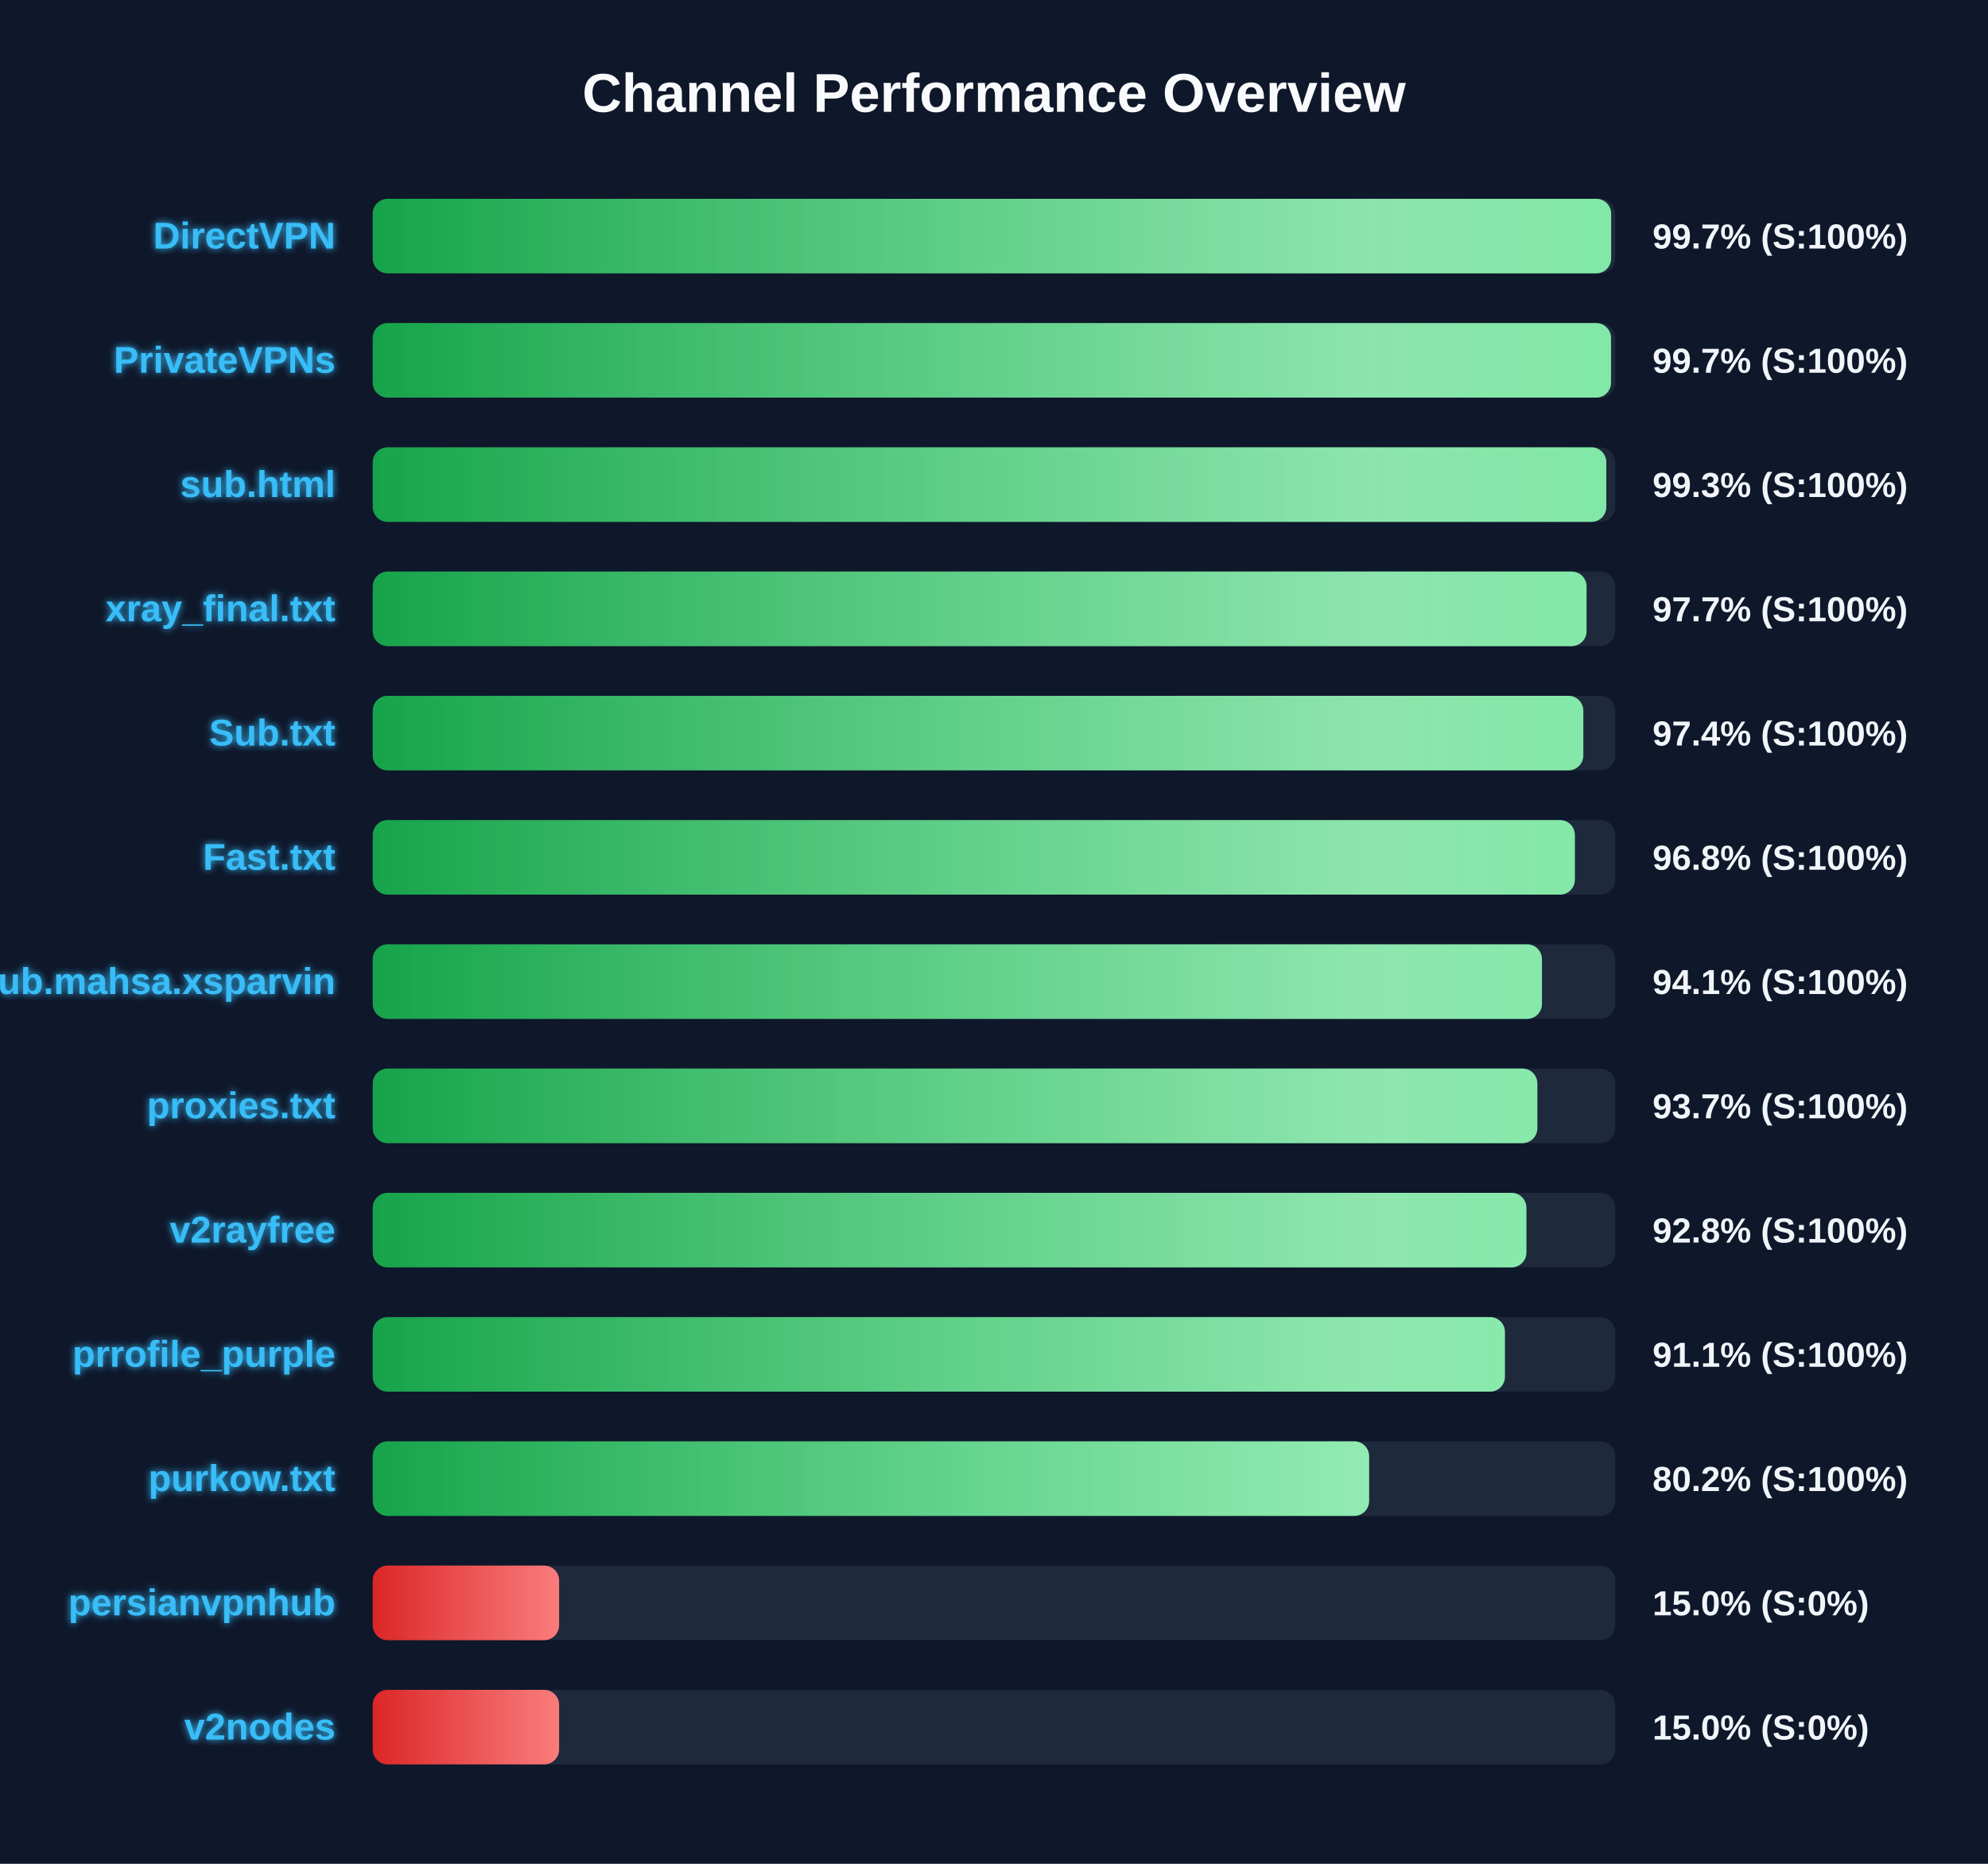
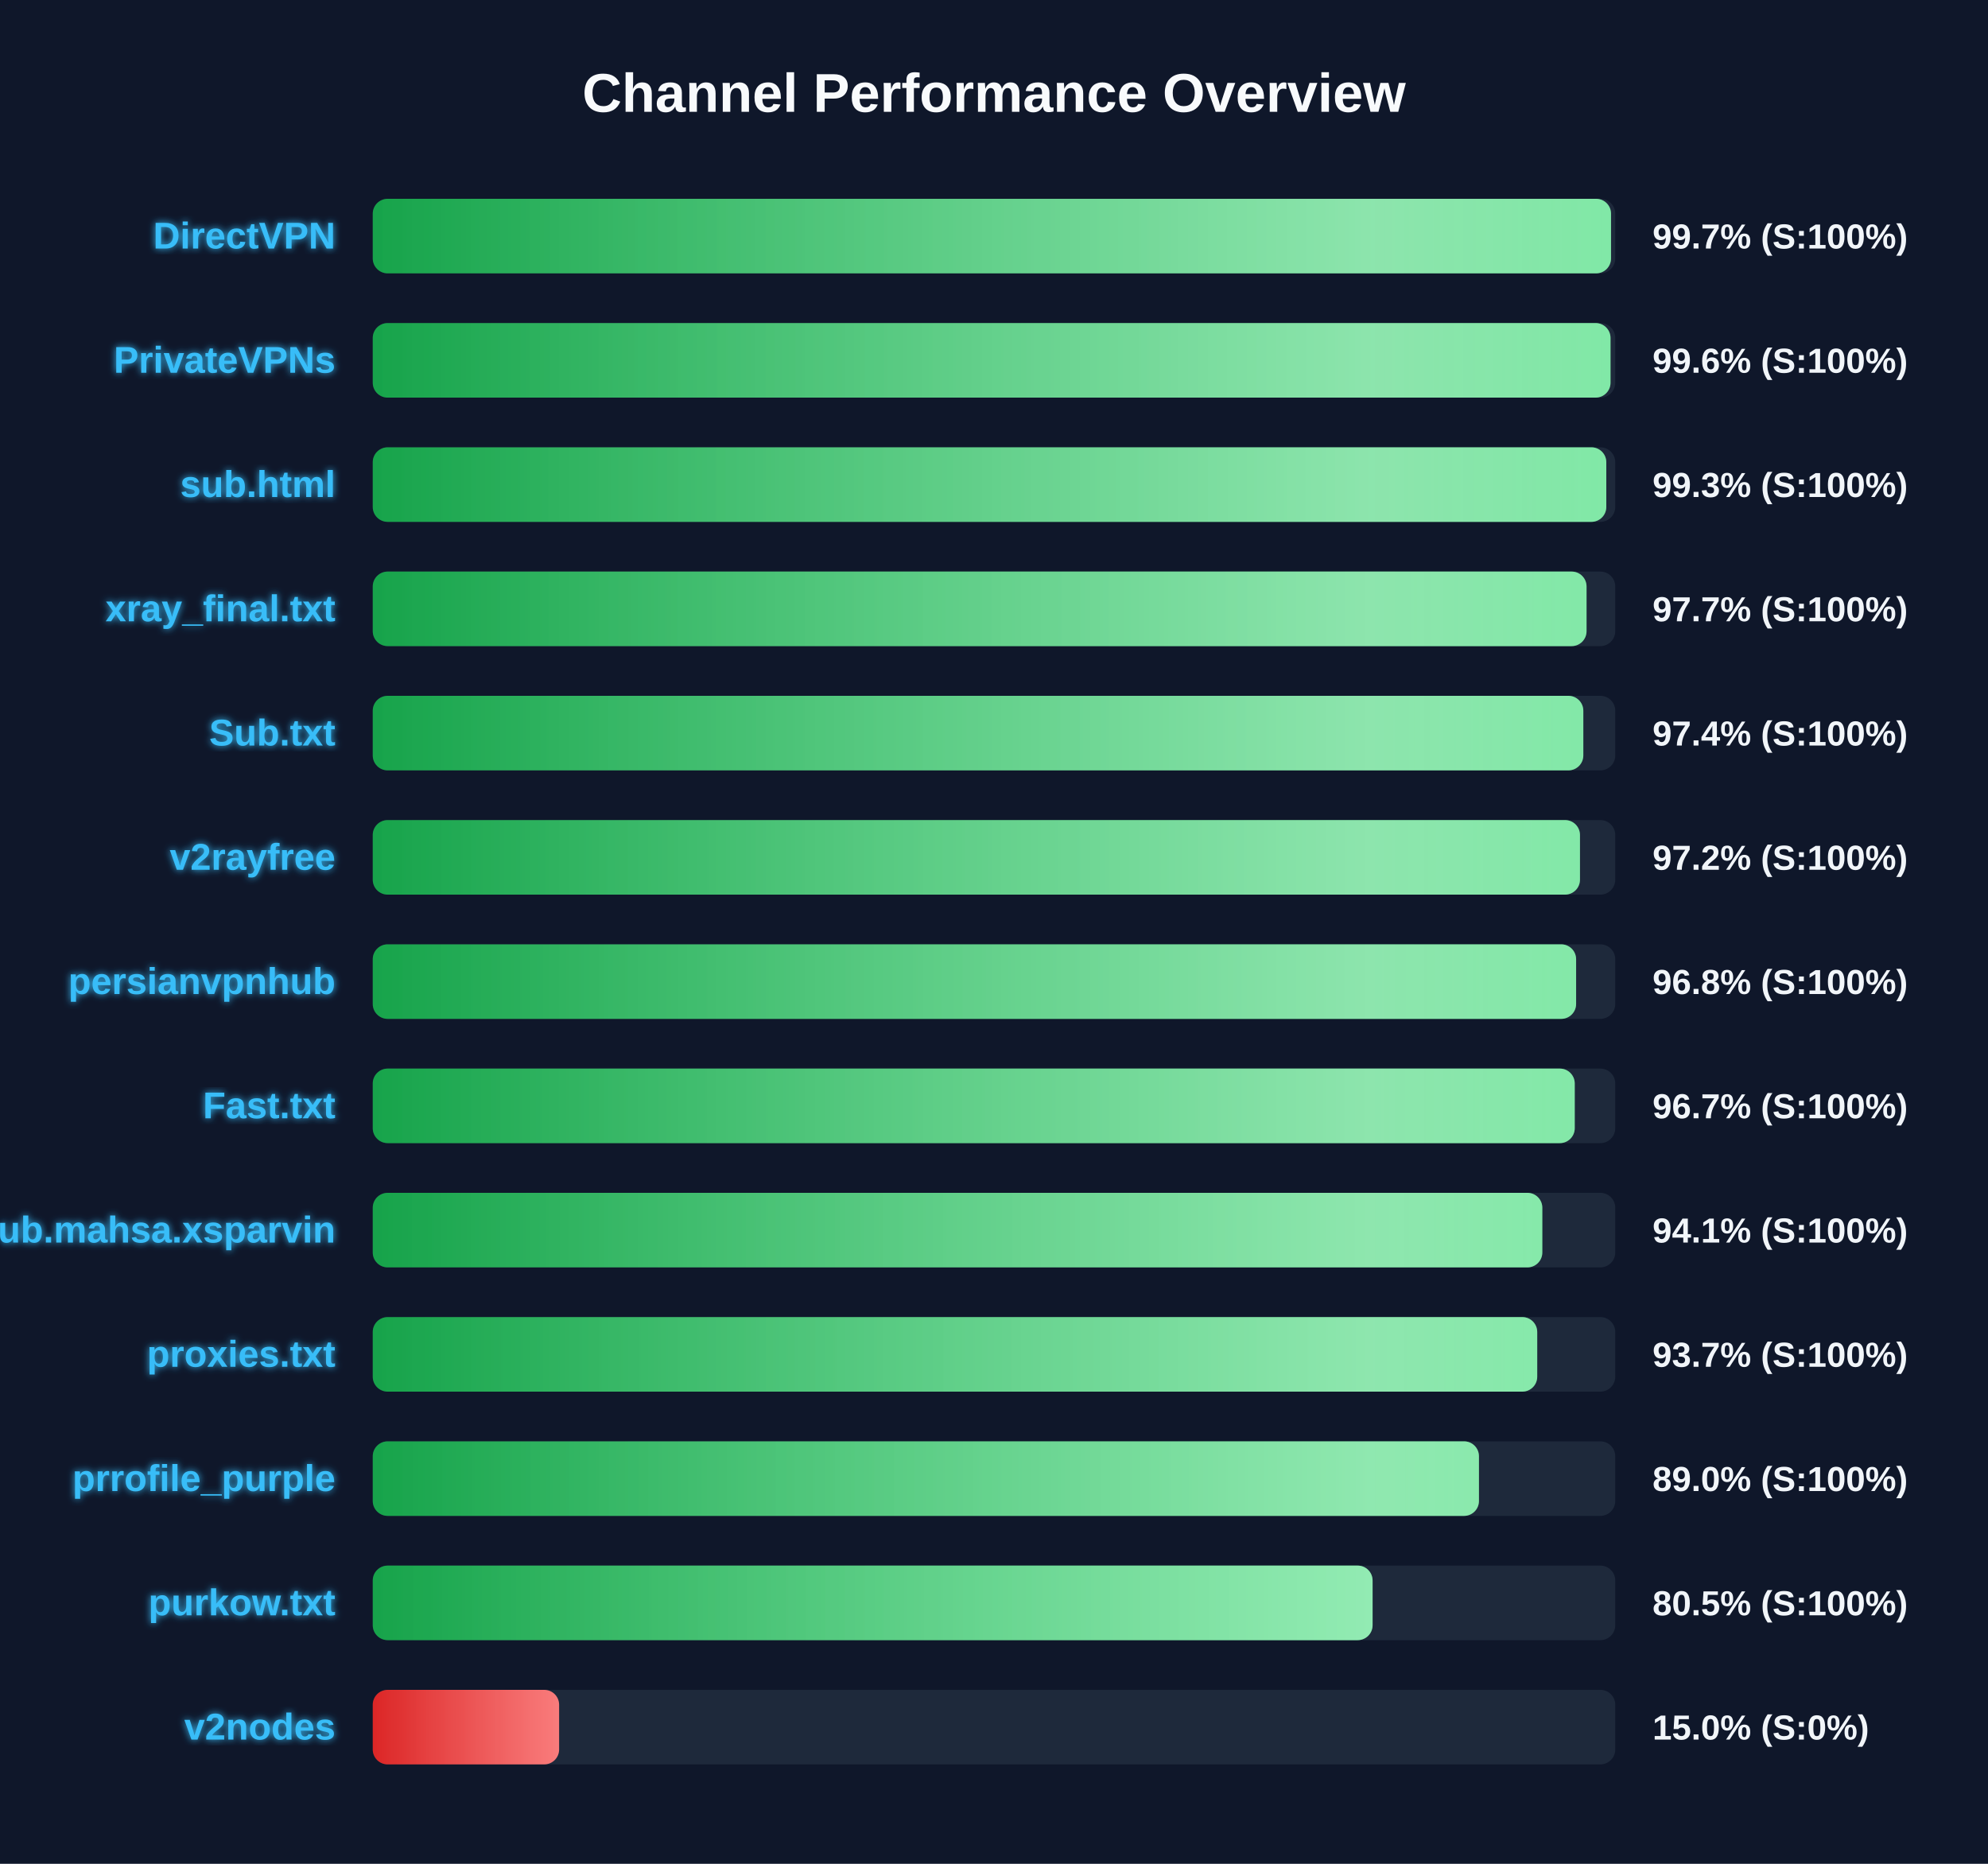
<svg xmlns="http://www.w3.org/2000/svg" width="800" height="750" version="1.1">
  <defs>
    <linearGradient id="grad-green" x1="0%" y1="0%" x2="100%" y2="0%">
      <stop offset="0%" stop-color="#16a34a" />
      <stop offset="100%" stop-color="#4ade80" />
    </linearGradient>
    <linearGradient id="grad-yellow" x1="0%" y1="0%" x2="100%" y2="0%">
      <stop offset="0%" stop-color="#ca8a04" />
      <stop offset="100%" stop-color="#fde047" />
    </linearGradient>
    <linearGradient id="grad-red" x1="0%" y1="0%" x2="100%" y2="0%">
      <stop offset="0%" stop-color="#dc2626" />
      <stop offset="100%" stop-color="#f87171" />
    </linearGradient>
    <linearGradient id="shimmer" x1="0%" y1="0%" x2="100%" y2="0%">
      <stop offset="0%" stop-color="rgba(255,255,255,0)" />
      <stop offset="50%" stop-color="rgba(255,255,255,0.4)" />
      <stop offset="100%" stop-color="rgba(255,255,255,0)" />
    </linearGradient>
    <filter id="glow" x="-20%" y="-20%" width="140%" height="140%">
      <feGaussianBlur stdDeviation="1.5" result="blur" />
      <feComposite in="SourceGraphic" in2="blur" operator="over" />
    </filter>
  </defs>
  <style>
        .bg-rect { fill: #0f172a; }
        .title { font: bold 22px 'Segoe UI', Arial, sans-serif; fill: #f8fafc; }
        .row { font: bold 15px 'Segoe UI', Arial, sans-serif; fill: #38bdf8; filter: url(#glow); }
        .score { font: bold 14px 'Segoe UI', Arial, sans-serif; fill: #f1f5f9; }
        @keyframes shimmer-anim {
            0% { transform: translateX(-100%); }
            100% { transform: translateX(200%); }
        }
        .shimmer-rect {
            animation: shimmer-anim 2.5s infinite linear;
        }
    </style>
  <rect width="100%" height="100%" class="bg-rect" />
  <text x="400" y="45" text-anchor="middle" class="title">Channel Performance Overview</text>
  <rect x="150" y="80" width="500" height="30" fill="#1e293b" rx="6" />
  <clipPath id="clip-0">
-     <rect x="150" y="80" width="498.35" height="30" rx="6" />
+     <rect x="150" y="80" width="498.3" height="30" rx="6" />
  </clipPath>
-   <rect x="150" y="80" width="498.35" height="30" fill="url(#grad-green)" rx="6" />
+   <rect x="150" y="80" width="498.3" height="30" fill="url(#grad-green)" rx="6" />
  <g clip-path="url(#clip-0)">
    <rect x="150" y="80" width="100%" height="30" fill="url(#shimmer)" class="shimmer-rect" />
  </g>
  <text x="135" y="100" text-anchor="end" class="row">DirectVPN</text>
  <text x="665" y="100" text-anchor="start" class="score">99.7% (S:100%)</text>
  <rect x="150" y="130" width="500" height="30" fill="#1e293b" rx="6" />
  <clipPath id="clip-1">
-     <rect x="150" y="130" width="498.3" height="30" rx="6" />
+     <rect x="150" y="130" width="498.1" height="30" rx="6" />
  </clipPath>
-   <rect x="150" y="130" width="498.3" height="30" fill="url(#grad-green)" rx="6" />
+   <rect x="150" y="130" width="498.1" height="30" fill="url(#grad-green)" rx="6" />
  <g clip-path="url(#clip-1)">
    <rect x="150" y="130" width="100%" height="30" fill="url(#shimmer)" class="shimmer-rect" />
  </g>
  <text x="135" y="150" text-anchor="end" class="row">PrivateVPNs</text>
-   <text x="665" y="150" text-anchor="start" class="score">99.7% (S:100%)</text>
+   <text x="665" y="150" text-anchor="start" class="score">99.6% (S:100%)</text>
  <rect x="150" y="180" width="500" height="30" fill="#1e293b" rx="6" />
  <clipPath id="clip-2">
    <rect x="150" y="180" width="496.4" height="30" rx="6" />
  </clipPath>
  <rect x="150" y="180" width="496.4" height="30" fill="url(#grad-green)" rx="6" />
  <g clip-path="url(#clip-2)">
    <rect x="150" y="180" width="100%" height="30" fill="url(#shimmer)" class="shimmer-rect" />
  </g>
  <text x="135" y="200" text-anchor="end" class="row">sub.html</text>
  <text x="665" y="200" text-anchor="start" class="score">99.3% (S:100%)</text>
  <rect x="150" y="230" width="500" height="30" fill="#1e293b" rx="6" />
  <clipPath id="clip-3">
    <rect x="150" y="230" width="488.45" height="30" rx="6" />
  </clipPath>
  <rect x="150" y="230" width="488.45" height="30" fill="url(#grad-green)" rx="6" />
  <g clip-path="url(#clip-3)">
    <rect x="150" y="230" width="100%" height="30" fill="url(#shimmer)" class="shimmer-rect" />
  </g>
  <text x="135" y="250" text-anchor="end" class="row">xray_final.txt</text>
  <text x="665" y="250" text-anchor="start" class="score">97.7% (S:100%)</text>
  <rect x="150" y="280" width="500" height="30" fill="#1e293b" rx="6" />
  <clipPath id="clip-4">
    <rect x="150" y="280" width="487.15" height="30" rx="6" />
  </clipPath>
  <rect x="150" y="280" width="487.15" height="30" fill="url(#grad-green)" rx="6" />
  <g clip-path="url(#clip-4)">
    <rect x="150" y="280" width="100%" height="30" fill="url(#shimmer)" class="shimmer-rect" />
  </g>
  <text x="135" y="300" text-anchor="end" class="row">Sub.txt</text>
  <text x="665" y="300" text-anchor="start" class="score">97.4% (S:100%)</text>
  <rect x="150" y="330" width="500" height="30" fill="#1e293b" rx="6" />
  <clipPath id="clip-5">
-     <rect x="150" y="330" width="483.75" height="30" rx="6" />
+     <rect x="150" y="330" width="485.8" height="30" rx="6" />
  </clipPath>
-   <rect x="150" y="330" width="483.75" height="30" fill="url(#grad-green)" rx="6" />
+   <rect x="150" y="330" width="485.8" height="30" fill="url(#grad-green)" rx="6" />
  <g clip-path="url(#clip-5)">
    <rect x="150" y="330" width="100%" height="30" fill="url(#shimmer)" class="shimmer-rect" />
  </g>
-   <text x="135" y="350" text-anchor="end" class="row">Fast.txt</text>
-   <text x="665" y="350" text-anchor="start" class="score">96.8% (S:100%)</text>
+   <text x="135" y="350" text-anchor="end" class="row">v2rayfree</text>
+   <text x="665" y="350" text-anchor="start" class="score">97.2% (S:100%)</text>
  <rect x="150" y="380" width="500" height="30" fill="#1e293b" rx="6" />
  <clipPath id="clip-6">
-     <rect x="150" y="380" width="470.5" height="30" rx="6" />
+     <rect x="150" y="380" width="484.25" height="30" rx="6" />
  </clipPath>
-   <rect x="150" y="380" width="470.5" height="30" fill="url(#grad-green)" rx="6" />
+   <rect x="150" y="380" width="484.25" height="30" fill="url(#grad-green)" rx="6" />
  <g clip-path="url(#clip-6)">
    <rect x="150" y="380" width="100%" height="30" fill="url(#shimmer)" class="shimmer-rect" />
  </g>
-   <text x="135" y="400" text-anchor="end" class="row">Sub.mahsa.xsparvin</text>
-   <text x="665" y="400" text-anchor="start" class="score">94.1% (S:100%)</text>
+   <text x="135" y="400" text-anchor="end" class="row">persianvpnhub</text>
+   <text x="665" y="400" text-anchor="start" class="score">96.8% (S:100%)</text>
  <rect x="150" y="430" width="500" height="30" fill="#1e293b" rx="6" />
  <clipPath id="clip-7">
-     <rect x="150" y="430" width="468.65" height="30" rx="6" />
+     <rect x="150" y="430" width="483.7" height="30" rx="6" />
  </clipPath>
-   <rect x="150" y="430" width="468.65" height="30" fill="url(#grad-green)" rx="6" />
+   <rect x="150" y="430" width="483.7" height="30" fill="url(#grad-green)" rx="6" />
  <g clip-path="url(#clip-7)">
    <rect x="150" y="430" width="100%" height="30" fill="url(#shimmer)" class="shimmer-rect" />
  </g>
-   <text x="135" y="450" text-anchor="end" class="row">proxies.txt</text>
-   <text x="665" y="450" text-anchor="start" class="score">93.7% (S:100%)</text>
+   <text x="135" y="450" text-anchor="end" class="row">Fast.txt</text>
+   <text x="665" y="450" text-anchor="start" class="score">96.7% (S:100%)</text>
  <rect x="150" y="480" width="500" height="30" fill="#1e293b" rx="6" />
  <clipPath id="clip-8">
-     <rect x="150" y="480" width="464.25" height="30" rx="6" />
+     <rect x="150" y="480" width="470.65" height="30" rx="6" />
  </clipPath>
-   <rect x="150" y="480" width="464.25" height="30" fill="url(#grad-green)" rx="6" />
+   <rect x="150" y="480" width="470.65" height="30" fill="url(#grad-green)" rx="6" />
  <g clip-path="url(#clip-8)">
    <rect x="150" y="480" width="100%" height="30" fill="url(#shimmer)" class="shimmer-rect" />
  </g>
-   <text x="135" y="500" text-anchor="end" class="row">v2rayfree</text>
-   <text x="665" y="500" text-anchor="start" class="score">92.8% (S:100%)</text>
+   <text x="135" y="500" text-anchor="end" class="row">Sub.mahsa.xsparvin</text>
+   <text x="665" y="500" text-anchor="start" class="score">94.1% (S:100%)</text>
  <rect x="150" y="530" width="500" height="30" fill="#1e293b" rx="6" />
  <clipPath id="clip-9">
-     <rect x="150" y="530" width="455.6" height="30" rx="6" />
+     <rect x="150" y="530" width="468.6" height="30" rx="6" />
  </clipPath>
-   <rect x="150" y="530" width="455.6" height="30" fill="url(#grad-green)" rx="6" />
+   <rect x="150" y="530" width="468.6" height="30" fill="url(#grad-green)" rx="6" />
  <g clip-path="url(#clip-9)">
    <rect x="150" y="530" width="100%" height="30" fill="url(#shimmer)" class="shimmer-rect" />
  </g>
-   <text x="135" y="550" text-anchor="end" class="row">prrofile_purple</text>
-   <text x="665" y="550" text-anchor="start" class="score">91.1% (S:100%)</text>
+   <text x="135" y="550" text-anchor="end" class="row">proxies.txt</text>
+   <text x="665" y="550" text-anchor="start" class="score">93.7% (S:100%)</text>
  <rect x="150" y="580" width="500" height="30" fill="#1e293b" rx="6" />
  <clipPath id="clip-10">
-     <rect x="150" y="580" width="400.95" height="30" rx="6" />
+     <rect x="150" y="580" width="445.15" height="30" rx="6" />
  </clipPath>
-   <rect x="150" y="580" width="400.95" height="30" fill="url(#grad-green)" rx="6" />
+   <rect x="150" y="580" width="445.15" height="30" fill="url(#grad-green)" rx="6" />
  <g clip-path="url(#clip-10)">
    <rect x="150" y="580" width="100%" height="30" fill="url(#shimmer)" class="shimmer-rect" />
  </g>
-   <text x="135" y="600" text-anchor="end" class="row">purkow.txt</text>
-   <text x="665" y="600" text-anchor="start" class="score">80.2% (S:100%)</text>
+   <text x="135" y="600" text-anchor="end" class="row">prrofile_purple</text>
+   <text x="665" y="600" text-anchor="start" class="score">89.0% (S:100%)</text>
  <rect x="150" y="630" width="500" height="30" fill="#1e293b" rx="6" />
  <clipPath id="clip-11">
-     <rect x="150" y="630" width="75.0" height="30" rx="6" />
+     <rect x="150" y="630" width="402.35" height="30" rx="6" />
  </clipPath>
-   <rect x="150" y="630" width="75.0" height="30" fill="url(#grad-red)" rx="6" />
+   <rect x="150" y="630" width="402.35" height="30" fill="url(#grad-green)" rx="6" />
  <g clip-path="url(#clip-11)">
    <rect x="150" y="630" width="100%" height="30" fill="url(#shimmer)" class="shimmer-rect" />
  </g>
-   <text x="135" y="650" text-anchor="end" class="row">persianvpnhub</text>
-   <text x="665" y="650" text-anchor="start" class="score">15.0% (S:0%)</text>
+   <text x="135" y="650" text-anchor="end" class="row">purkow.txt</text>
+   <text x="665" y="650" text-anchor="start" class="score">80.5% (S:100%)</text>
  <rect x="150" y="680" width="500" height="30" fill="#1e293b" rx="6" />
  <clipPath id="clip-12">
    <rect x="150" y="680" width="75.0" height="30" rx="6" />
  </clipPath>
  <rect x="150" y="680" width="75.0" height="30" fill="url(#grad-red)" rx="6" />
  <g clip-path="url(#clip-12)">
    <rect x="150" y="680" width="100%" height="30" fill="url(#shimmer)" class="shimmer-rect" />
  </g>
  <text x="135" y="700" text-anchor="end" class="row">v2nodes</text>
  <text x="665" y="700" text-anchor="start" class="score">15.0% (S:0%)</text>
</svg>
